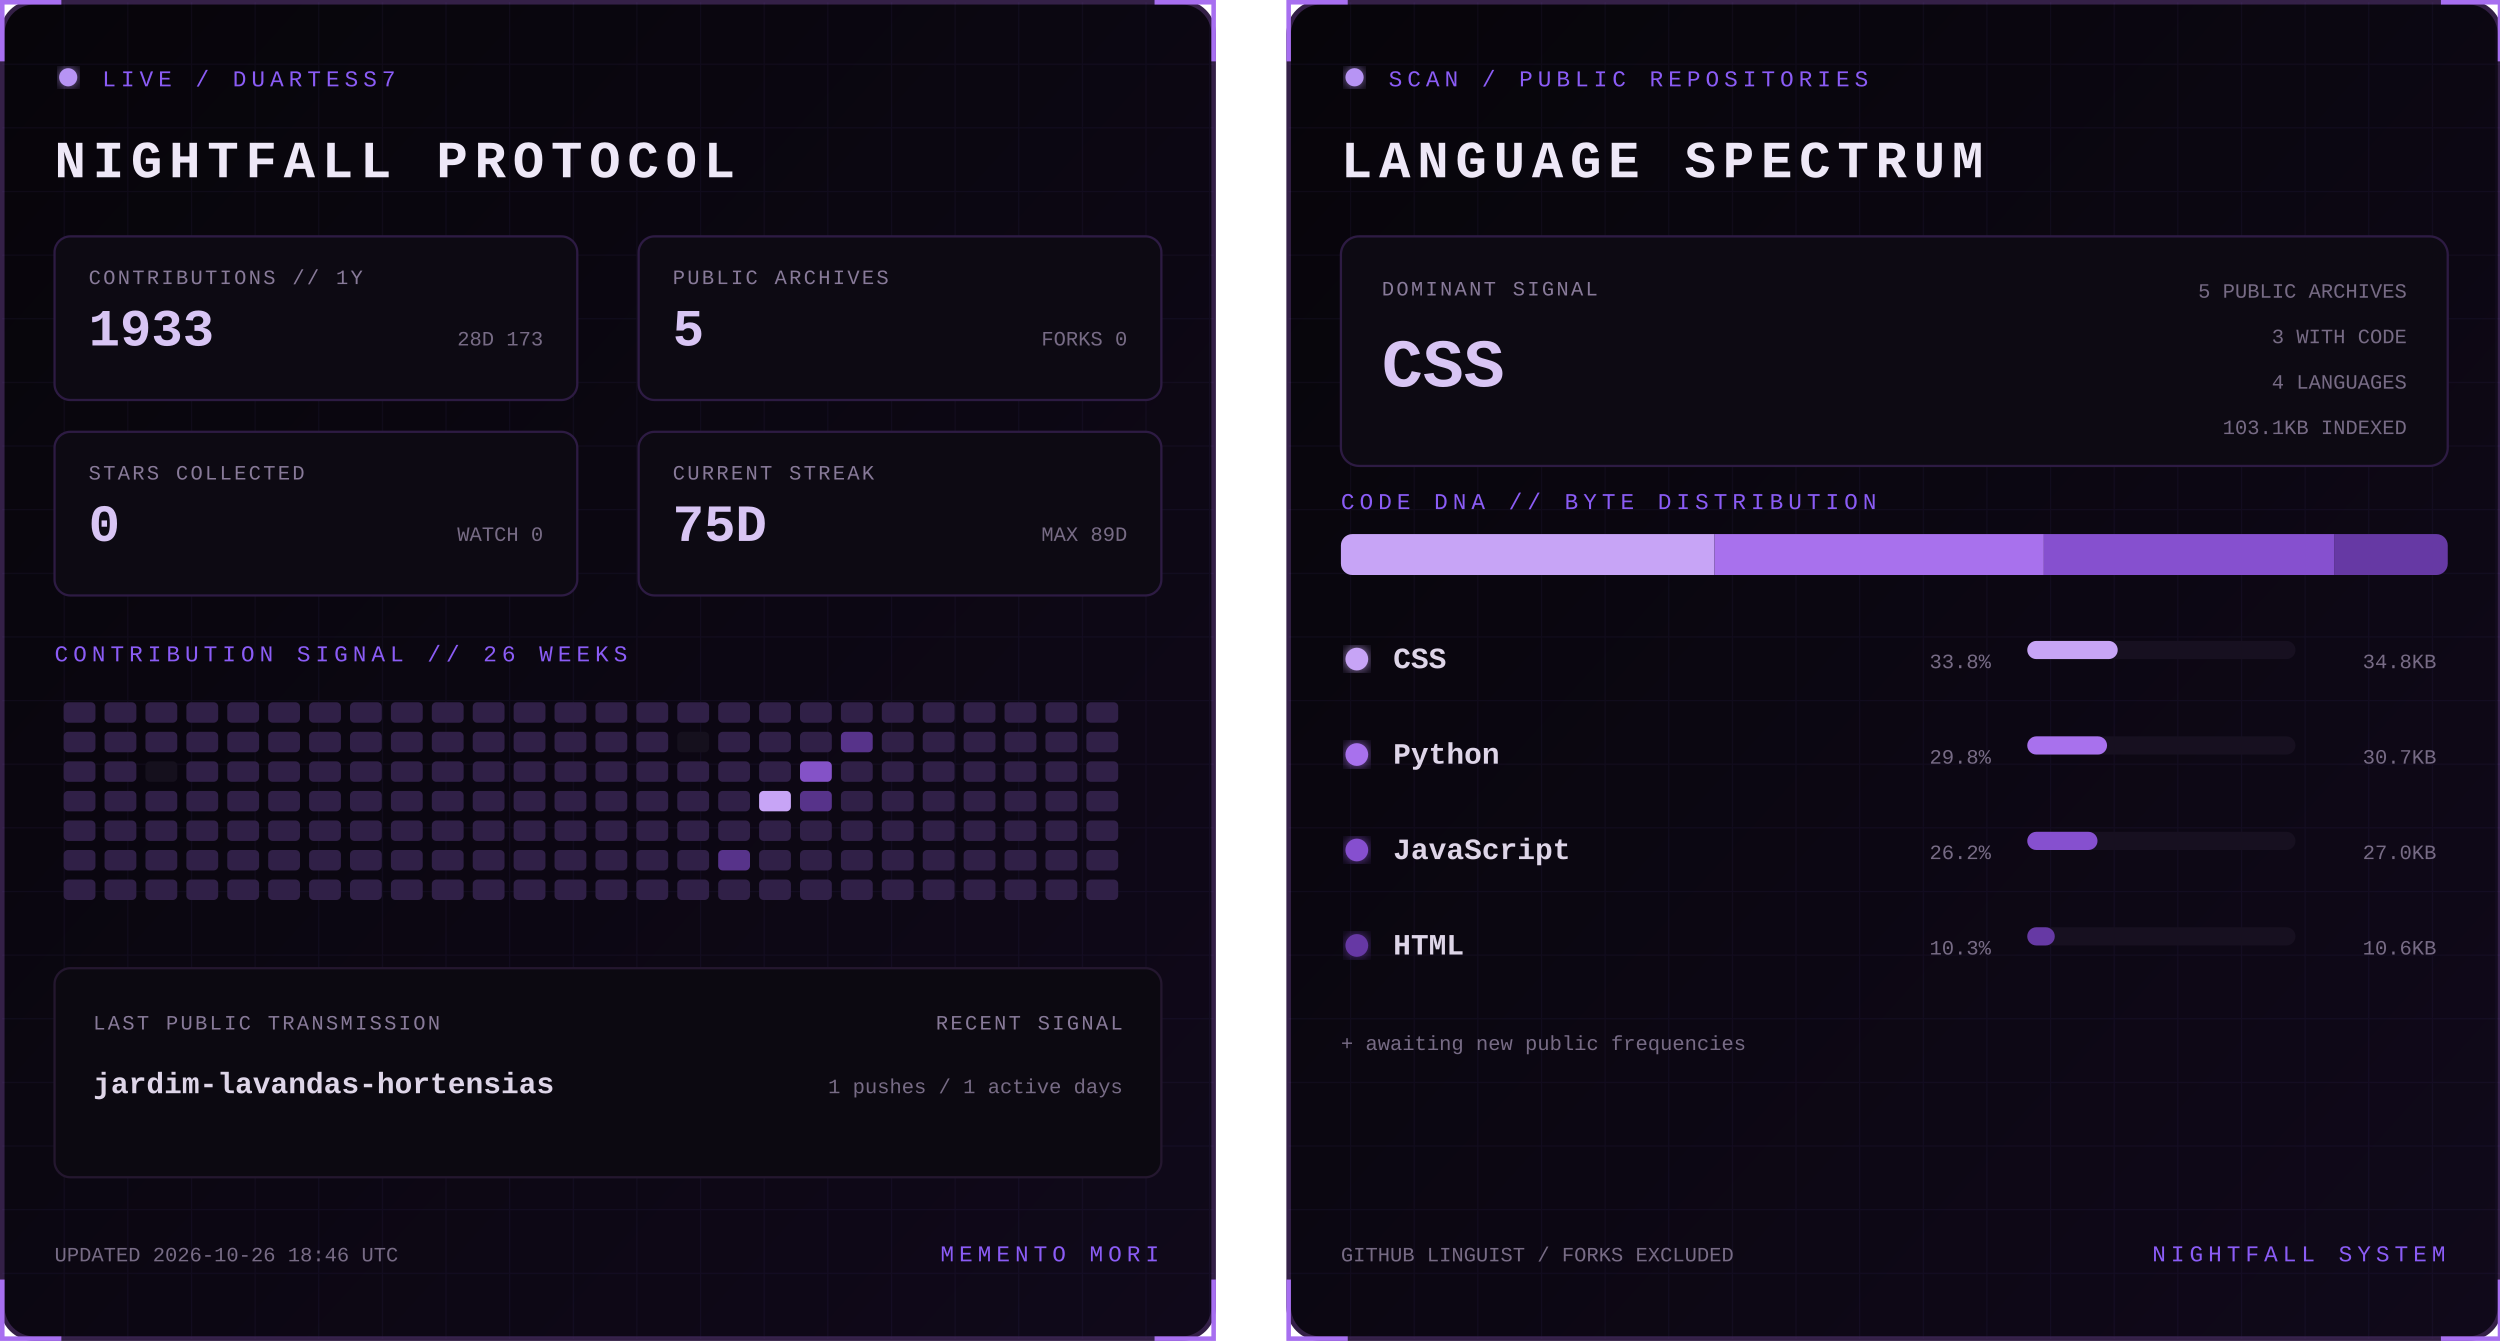
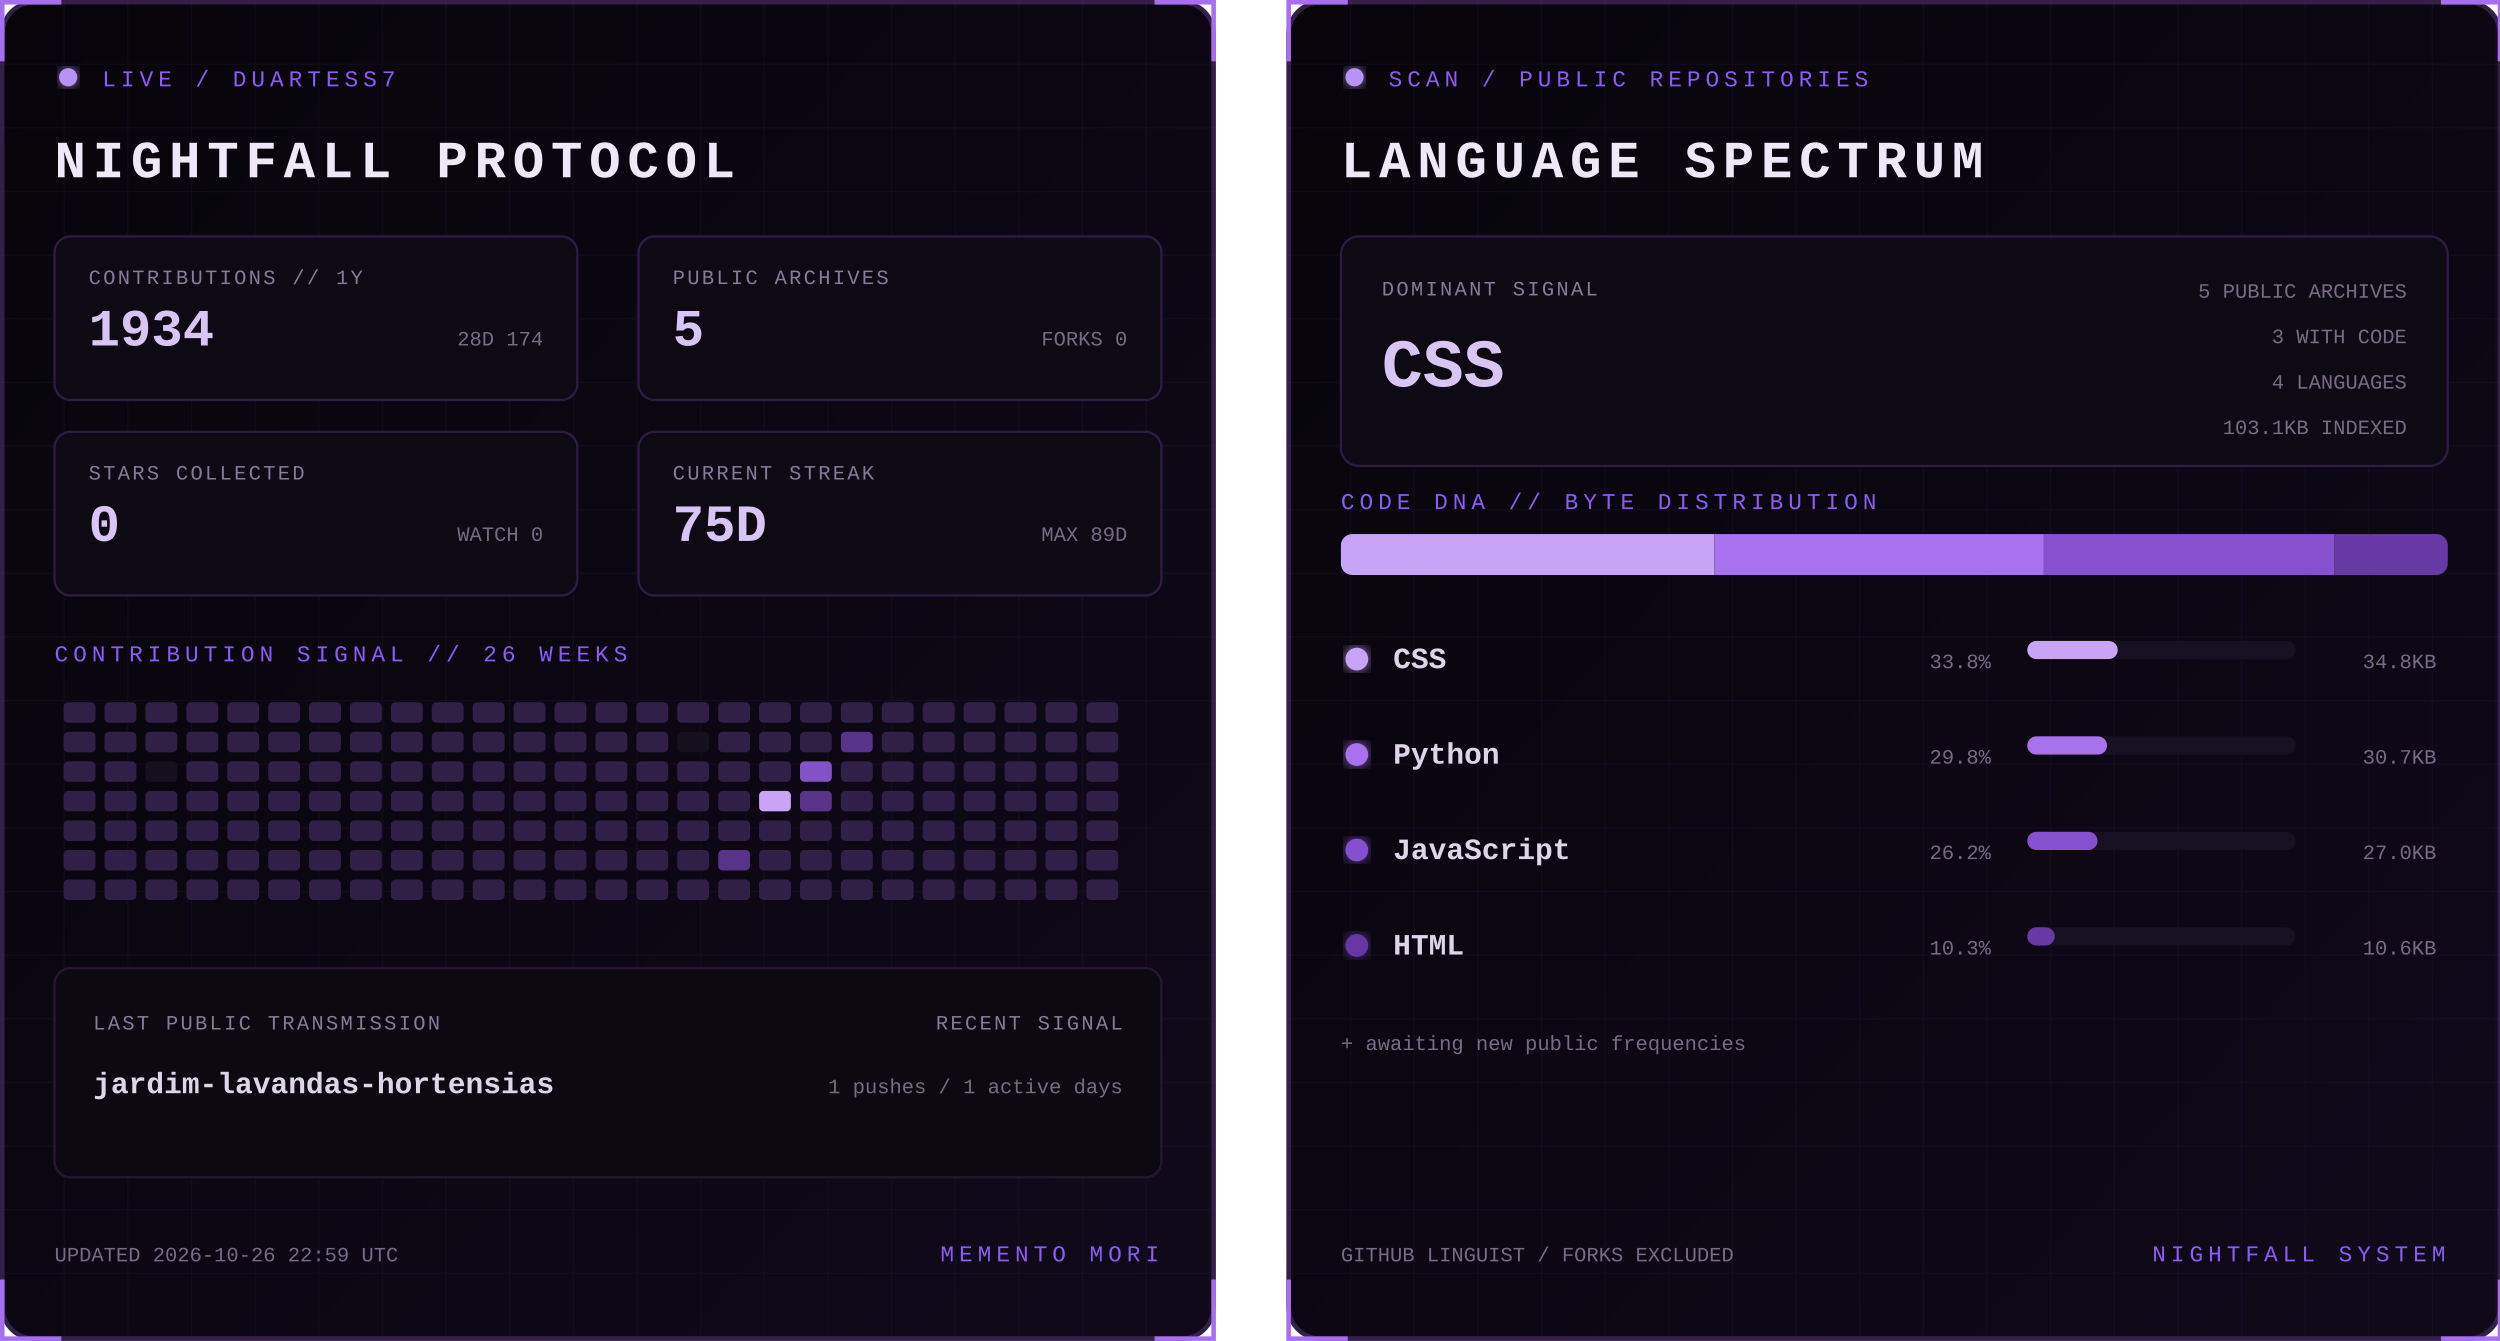
<svg xmlns="http://www.w3.org/2000/svg" width="1100" height="590" viewBox="0 0 1100 590" role="img" aria-labelledby="title desc">
  <defs>
    <linearGradient id="bg" x1="0" y1="0" x2="1" y2="1">
      <stop stop-color="#07050a" />
      <stop offset="1" stop-color="#10091a" />
    </linearGradient>
    <filter id="glow">
      <feGaussianBlur stdDeviation="3" result="b" />
      <feMerge>
        <feMergeNode in="b" />
        <feMergeNode in="SourceGraphic" />
      </feMerge>
    </filter>
    <pattern id="grid" width="28" height="28" patternUnits="userSpaceOnUse">
      <path d="M28 0H0V28" fill="none" stroke="#8b5cf6" stroke-opacity=".055" />
    </pattern>
    <clipPath id="dna">
      <rect x="24" y="235" width="487" height="18" rx="5" />
    </clipPath>
    <style>
      text { font-family: Consolas, 'Courier New', monospace; }
      .kicker { fill:#8b5cf6; font-size:10px; letter-spacing:2.2px; }
      .title { fill:#eee8f7; font-size:23px; font-weight:700; letter-spacing:3px; }
      .label { fill:#887a99; font-size:9px; letter-spacing:1px; }
      .stat { fill:#d8c5f4; font-size:23px; font-weight:700; }
      .detail,.pct { fill:#776b85; font-size:9px; }
      .lang { fill:#ded5e8; font-size:13px; font-weight:700; }
      .hero { fill:#d8c5f4; font-size:30px; font-weight:700; }
      .blink { animation:blink 1.6s step-end infinite; }
      @keyframes blink { 50% { opacity:.25 } }
    </style>
  </defs>
  <g>
    <rect x="1" y="1" width="533" height="588" rx="14" fill="url(#bg)" stroke="#342047" stroke-width="2" />
    <rect x="1" y="1" width="533" height="588" rx="14" fill="url(#grid)" />
    <path d="M27 1H1v26 M508 1h26v26 M534 563v26h-26 M27 589H1v-26" stroke="#a76ff0" stroke-width="2" fill="none" />
    <circle cx="30" cy="34" r="4" fill="#b794f4" filter="url(#glow)" class="blink" />
    <text x="45" y="38" class="kicker">LIVE / DUARTESS7</text>
    <text x="24" y="78" class="title">NIGHTFALL PROTOCOL</text>
    <g transform="translate(24 104)">
      <rect width="230" height="72" rx="7" fill="#0d0a13" stroke="#2d1b43" />
      <text x="15" y="21" class="label">CONTRIBUTIONS // 1Y</text>
-       <text x="15" y="48" class="stat">1933</text>
-       <text x="215" y="48" text-anchor="end" class="detail">28D 173</text>
+       <text x="15" y="48" class="stat">1934</text>
+       <text x="215" y="48" text-anchor="end" class="detail">28D 174</text>
    </g>
    <g transform="translate(281 104)">
      <rect width="230" height="72" rx="7" fill="#0d0a13" stroke="#2d1b43" />
      <text x="15" y="21" class="label">PUBLIC ARCHIVES</text>
      <text x="15" y="48" class="stat">5</text>
      <text x="215" y="48" text-anchor="end" class="detail">FORKS 0</text>
    </g>
    <g transform="translate(24 190)">
      <rect width="230" height="72" rx="7" fill="#0d0a13" stroke="#2d1b43" />
      <text x="15" y="21" class="label">STARS COLLECTED</text>
      <text x="15" y="48" class="stat">0</text>
      <text x="215" y="48" text-anchor="end" class="detail">WATCH 0</text>
    </g>
    <g transform="translate(281 190)">
      <rect width="230" height="72" rx="7" fill="#0d0a13" stroke="#2d1b43" />
      <text x="15" y="21" class="label">CURRENT STREAK</text>
      <text x="15" y="48" class="stat">75D</text>
      <text x="215" y="48" text-anchor="end" class="detail">MAX 89D</text>
    </g>
    <text x="24" y="291" class="kicker">CONTRIBUTION SIGNAL // 26 WEEKS</text>
    <g>
      <rect x="28" y="309" width="14" height="9" rx="2" fill="#302047" />
      <rect x="28" y="322" width="14" height="9" rx="2" fill="#302047" />
      <rect x="28" y="335" width="14" height="9" rx="2" fill="#302047" />
      <rect x="28" y="348" width="14" height="9" rx="2" fill="#302047" />
      <rect x="28" y="361" width="14" height="9" rx="2" fill="#302047" />
      <rect x="28" y="374" width="14" height="9" rx="2" fill="#302047" />
      <rect x="28" y="387" width="14" height="9" rx="2" fill="#302047" />
      <rect x="46" y="309" width="14" height="9" rx="2" fill="#302047" />
      <rect x="46" y="322" width="14" height="9" rx="2" fill="#302047" />
      <rect x="46" y="335" width="14" height="9" rx="2" fill="#302047" />
      <rect x="46" y="348" width="14" height="9" rx="2" fill="#302047" />
      <rect x="46" y="361" width="14" height="9" rx="2" fill="#302047" />
      <rect x="46" y="374" width="14" height="9" rx="2" fill="#302047" />
      <rect x="46" y="387" width="14" height="9" rx="2" fill="#302047" />
      <rect x="64" y="309" width="14" height="9" rx="2" fill="#302047" />
      <rect x="64" y="322" width="14" height="9" rx="2" fill="#302047" />
      <rect x="64" y="335" width="14" height="9" rx="2" fill="#15101d" />
      <rect x="64" y="348" width="14" height="9" rx="2" fill="#302047" />
      <rect x="64" y="361" width="14" height="9" rx="2" fill="#302047" />
      <rect x="64" y="374" width="14" height="9" rx="2" fill="#302047" />
      <rect x="64" y="387" width="14" height="9" rx="2" fill="#302047" />
      <rect x="82" y="309" width="14" height="9" rx="2" fill="#302047" />
      <rect x="82" y="322" width="14" height="9" rx="2" fill="#302047" />
      <rect x="82" y="335" width="14" height="9" rx="2" fill="#302047" />
      <rect x="82" y="348" width="14" height="9" rx="2" fill="#302047" />
      <rect x="82" y="361" width="14" height="9" rx="2" fill="#302047" />
      <rect x="82" y="374" width="14" height="9" rx="2" fill="#302047" />
      <rect x="82" y="387" width="14" height="9" rx="2" fill="#302047" />
      <rect x="100" y="309" width="14" height="9" rx="2" fill="#302047" />
      <rect x="100" y="322" width="14" height="9" rx="2" fill="#302047" />
      <rect x="100" y="335" width="14" height="9" rx="2" fill="#302047" />
      <rect x="100" y="348" width="14" height="9" rx="2" fill="#302047" />
      <rect x="100" y="361" width="14" height="9" rx="2" fill="#302047" />
      <rect x="100" y="374" width="14" height="9" rx="2" fill="#302047" />
      <rect x="100" y="387" width="14" height="9" rx="2" fill="#302047" />
      <rect x="118" y="309" width="14" height="9" rx="2" fill="#302047" />
      <rect x="118" y="322" width="14" height="9" rx="2" fill="#302047" />
      <rect x="118" y="335" width="14" height="9" rx="2" fill="#302047" />
      <rect x="118" y="348" width="14" height="9" rx="2" fill="#302047" />
      <rect x="118" y="361" width="14" height="9" rx="2" fill="#302047" />
      <rect x="118" y="374" width="14" height="9" rx="2" fill="#302047" />
      <rect x="118" y="387" width="14" height="9" rx="2" fill="#302047" />
      <rect x="136" y="309" width="14" height="9" rx="2" fill="#302047" />
      <rect x="136" y="322" width="14" height="9" rx="2" fill="#302047" />
      <rect x="136" y="335" width="14" height="9" rx="2" fill="#302047" />
      <rect x="136" y="348" width="14" height="9" rx="2" fill="#302047" />
      <rect x="136" y="361" width="14" height="9" rx="2" fill="#302047" />
      <rect x="136" y="374" width="14" height="9" rx="2" fill="#302047" />
      <rect x="136" y="387" width="14" height="9" rx="2" fill="#302047" />
      <rect x="154" y="309" width="14" height="9" rx="2" fill="#302047" />
      <rect x="154" y="322" width="14" height="9" rx="2" fill="#302047" />
      <rect x="154" y="335" width="14" height="9" rx="2" fill="#302047" />
      <rect x="154" y="348" width="14" height="9" rx="2" fill="#302047" />
      <rect x="154" y="361" width="14" height="9" rx="2" fill="#302047" />
      <rect x="154" y="374" width="14" height="9" rx="2" fill="#302047" />
      <rect x="154" y="387" width="14" height="9" rx="2" fill="#302047" />
      <rect x="172" y="309" width="14" height="9" rx="2" fill="#302047" />
      <rect x="172" y="322" width="14" height="9" rx="2" fill="#302047" />
      <rect x="172" y="335" width="14" height="9" rx="2" fill="#302047" />
      <rect x="172" y="348" width="14" height="9" rx="2" fill="#302047" />
      <rect x="172" y="361" width="14" height="9" rx="2" fill="#302047" />
      <rect x="172" y="374" width="14" height="9" rx="2" fill="#302047" />
      <rect x="172" y="387" width="14" height="9" rx="2" fill="#302047" />
      <rect x="190" y="309" width="14" height="9" rx="2" fill="#302047" />
      <rect x="190" y="322" width="14" height="9" rx="2" fill="#302047" />
      <rect x="190" y="335" width="14" height="9" rx="2" fill="#302047" />
      <rect x="190" y="348" width="14" height="9" rx="2" fill="#302047" />
      <rect x="190" y="361" width="14" height="9" rx="2" fill="#302047" />
      <rect x="190" y="374" width="14" height="9" rx="2" fill="#302047" />
      <rect x="190" y="387" width="14" height="9" rx="2" fill="#302047" />
      <rect x="208" y="309" width="14" height="9" rx="2" fill="#302047" />
      <rect x="208" y="322" width="14" height="9" rx="2" fill="#302047" />
      <rect x="208" y="335" width="14" height="9" rx="2" fill="#302047" />
      <rect x="208" y="348" width="14" height="9" rx="2" fill="#302047" />
      <rect x="208" y="361" width="14" height="9" rx="2" fill="#302047" />
      <rect x="208" y="374" width="14" height="9" rx="2" fill="#302047" />
      <rect x="208" y="387" width="14" height="9" rx="2" fill="#302047" />
      <rect x="226" y="309" width="14" height="9" rx="2" fill="#302047" />
      <rect x="226" y="322" width="14" height="9" rx="2" fill="#302047" />
      <rect x="226" y="335" width="14" height="9" rx="2" fill="#302047" />
      <rect x="226" y="348" width="14" height="9" rx="2" fill="#302047" />
      <rect x="226" y="361" width="14" height="9" rx="2" fill="#302047" />
      <rect x="226" y="374" width="14" height="9" rx="2" fill="#302047" />
      <rect x="226" y="387" width="14" height="9" rx="2" fill="#302047" />
      <rect x="244" y="309" width="14" height="9" rx="2" fill="#302047" />
      <rect x="244" y="322" width="14" height="9" rx="2" fill="#302047" />
      <rect x="244" y="335" width="14" height="9" rx="2" fill="#302047" />
      <rect x="244" y="348" width="14" height="9" rx="2" fill="#302047" />
      <rect x="244" y="361" width="14" height="9" rx="2" fill="#302047" />
      <rect x="244" y="374" width="14" height="9" rx="2" fill="#302047" />
      <rect x="244" y="387" width="14" height="9" rx="2" fill="#302047" />
      <rect x="262" y="309" width="14" height="9" rx="2" fill="#302047" />
      <rect x="262" y="322" width="14" height="9" rx="2" fill="#302047" />
      <rect x="262" y="335" width="14" height="9" rx="2" fill="#302047" />
      <rect x="262" y="348" width="14" height="9" rx="2" fill="#302047" />
      <rect x="262" y="361" width="14" height="9" rx="2" fill="#302047" />
      <rect x="262" y="374" width="14" height="9" rx="2" fill="#302047" />
      <rect x="262" y="387" width="14" height="9" rx="2" fill="#302047" />
      <rect x="280" y="309" width="14" height="9" rx="2" fill="#302047" />
      <rect x="280" y="322" width="14" height="9" rx="2" fill="#302047" />
      <rect x="280" y="335" width="14" height="9" rx="2" fill="#302047" />
      <rect x="280" y="348" width="14" height="9" rx="2" fill="#302047" />
      <rect x="280" y="361" width="14" height="9" rx="2" fill="#302047" />
      <rect x="280" y="374" width="14" height="9" rx="2" fill="#302047" />
      <rect x="280" y="387" width="14" height="9" rx="2" fill="#302047" />
      <rect x="298" y="309" width="14" height="9" rx="2" fill="#302047" />
      <rect x="298" y="322" width="14" height="9" rx="2" fill="#15101d" />
      <rect x="298" y="335" width="14" height="9" rx="2" fill="#302047" />
      <rect x="298" y="348" width="14" height="9" rx="2" fill="#302047" />
      <rect x="298" y="361" width="14" height="9" rx="2" fill="#302047" />
      <rect x="298" y="374" width="14" height="9" rx="2" fill="#302047" />
      <rect x="298" y="387" width="14" height="9" rx="2" fill="#302047" />
      <rect x="316" y="309" width="14" height="9" rx="2" fill="#302047" />
      <rect x="316" y="322" width="14" height="9" rx="2" fill="#302047" />
      <rect x="316" y="335" width="14" height="9" rx="2" fill="#302047" />
      <rect x="316" y="348" width="14" height="9" rx="2" fill="#302047" />
      <rect x="316" y="361" width="14" height="9" rx="2" fill="#302047" />
      <rect x="316" y="374" width="14" height="9" rx="2" fill="#57338a" />
      <rect x="316" y="387" width="14" height="9" rx="2" fill="#302047" />
      <rect x="334" y="309" width="14" height="9" rx="2" fill="#302047" />
      <rect x="334" y="322" width="14" height="9" rx="2" fill="#302047" />
      <rect x="334" y="335" width="14" height="9" rx="2" fill="#302047" />
      <rect x="334" y="348" width="14" height="9" rx="2" fill="#c7a4f6" />
      <rect x="334" y="361" width="14" height="9" rx="2" fill="#302047" />
      <rect x="334" y="374" width="14" height="9" rx="2" fill="#302047" />
      <rect x="334" y="387" width="14" height="9" rx="2" fill="#302047" />
      <rect x="352" y="309" width="14" height="9" rx="2" fill="#302047" />
      <rect x="352" y="322" width="14" height="9" rx="2" fill="#302047" />
      <rect x="352" y="335" width="14" height="9" rx="2" fill="#8452c7" />
      <rect x="352" y="348" width="14" height="9" rx="2" fill="#57338a" />
      <rect x="352" y="361" width="14" height="9" rx="2" fill="#302047" />
      <rect x="352" y="374" width="14" height="9" rx="2" fill="#302047" />
      <rect x="352" y="387" width="14" height="9" rx="2" fill="#302047" />
      <rect x="370" y="309" width="14" height="9" rx="2" fill="#302047" />
      <rect x="370" y="322" width="14" height="9" rx="2" fill="#57338a" />
      <rect x="370" y="335" width="14" height="9" rx="2" fill="#302047" />
      <rect x="370" y="348" width="14" height="9" rx="2" fill="#302047" />
      <rect x="370" y="361" width="14" height="9" rx="2" fill="#302047" />
      <rect x="370" y="374" width="14" height="9" rx="2" fill="#302047" />
      <rect x="370" y="387" width="14" height="9" rx="2" fill="#302047" />
      <rect x="388" y="309" width="14" height="9" rx="2" fill="#302047" />
      <rect x="388" y="322" width="14" height="9" rx="2" fill="#302047" />
      <rect x="388" y="335" width="14" height="9" rx="2" fill="#302047" />
      <rect x="388" y="348" width="14" height="9" rx="2" fill="#302047" />
      <rect x="388" y="361" width="14" height="9" rx="2" fill="#302047" />
      <rect x="388" y="374" width="14" height="9" rx="2" fill="#302047" />
      <rect x="388" y="387" width="14" height="9" rx="2" fill="#302047" />
      <rect x="406" y="309" width="14" height="9" rx="2" fill="#302047" />
      <rect x="406" y="322" width="14" height="9" rx="2" fill="#302047" />
      <rect x="406" y="335" width="14" height="9" rx="2" fill="#302047" />
      <rect x="406" y="348" width="14" height="9" rx="2" fill="#302047" />
      <rect x="406" y="361" width="14" height="9" rx="2" fill="#302047" />
      <rect x="406" y="374" width="14" height="9" rx="2" fill="#302047" />
      <rect x="406" y="387" width="14" height="9" rx="2" fill="#302047" />
      <rect x="424" y="309" width="14" height="9" rx="2" fill="#302047" />
      <rect x="424" y="322" width="14" height="9" rx="2" fill="#302047" />
      <rect x="424" y="335" width="14" height="9" rx="2" fill="#302047" />
      <rect x="424" y="348" width="14" height="9" rx="2" fill="#302047" />
      <rect x="424" y="361" width="14" height="9" rx="2" fill="#302047" />
      <rect x="424" y="374" width="14" height="9" rx="2" fill="#302047" />
      <rect x="424" y="387" width="14" height="9" rx="2" fill="#302047" />
      <rect x="442" y="309" width="14" height="9" rx="2" fill="#302047" />
      <rect x="442" y="322" width="14" height="9" rx="2" fill="#302047" />
      <rect x="442" y="335" width="14" height="9" rx="2" fill="#302047" />
      <rect x="442" y="348" width="14" height="9" rx="2" fill="#302047" />
      <rect x="442" y="361" width="14" height="9" rx="2" fill="#302047" />
      <rect x="442" y="374" width="14" height="9" rx="2" fill="#302047" />
      <rect x="442" y="387" width="14" height="9" rx="2" fill="#302047" />
      <rect x="460" y="309" width="14" height="9" rx="2" fill="#302047" />
      <rect x="460" y="322" width="14" height="9" rx="2" fill="#302047" />
      <rect x="460" y="335" width="14" height="9" rx="2" fill="#302047" />
      <rect x="460" y="348" width="14" height="9" rx="2" fill="#302047" />
      <rect x="460" y="361" width="14" height="9" rx="2" fill="#302047" />
      <rect x="460" y="374" width="14" height="9" rx="2" fill="#302047" />
      <rect x="460" y="387" width="14" height="9" rx="2" fill="#302047" />
      <rect x="478" y="309" width="14" height="9" rx="2" fill="#302047" />
      <rect x="478" y="322" width="14" height="9" rx="2" fill="#302047" />
      <rect x="478" y="335" width="14" height="9" rx="2" fill="#302047" />
      <rect x="478" y="348" width="14" height="9" rx="2" fill="#302047" />
      <rect x="478" y="361" width="14" height="9" rx="2" fill="#302047" />
      <rect x="478" y="374" width="14" height="9" rx="2" fill="#302047" />
      <rect x="478" y="387" width="14" height="9" rx="2" fill="#302047" />
    </g>
    <rect x="24" y="426" width="487" height="92" rx="7" fill="#0c0911" stroke="#24172f" />
    <text x="41" y="453" class="label">LAST PUBLIC TRANSMISSION</text>
    <text x="41" y="481" class="lang">jardim-lavandas-hortensias</text>
    <text x="494" y="453" text-anchor="end" class="label">RECENT SIGNAL</text>
    <text x="494" y="481" text-anchor="end" class="detail">1 pushes / 1 active days</text>
-     <text x="24" y="555" class="detail">UPDATED 2026-10-26 18:46 UTC</text>
+     <text x="24" y="555" class="detail">UPDATED 2026-10-26 22:59 UTC</text>
    <text x="510" y="555" text-anchor="end" class="kicker">MEMENTO MORI</text>
  </g>
  <g transform="translate(566)">
    <rect x="1" y="1" width="533" height="588" rx="14" fill="url(#bg)" stroke="#342047" stroke-width="2" />
    <rect x="1" y="1" width="533" height="588" rx="14" fill="url(#grid)" />
    <path d="M27 1H1v26 M508 1h26v26 M534 563v26h-26 M27 589H1v-26" stroke="#a76ff0" stroke-width="2" fill="none" />
    <circle cx="30" cy="34" r="4" fill="#b794f4" filter="url(#glow)" class="blink" />
    <text x="45" y="38" class="kicker">SCAN / PUBLIC REPOSITORIES</text>
    <text x="24" y="78" class="title">LANGUAGE SPECTRUM</text>
    <rect x="24" y="104" width="487" height="101" rx="8" fill="#0d0a13" stroke="#2d1b43" />
    <text x="42" y="130" class="label">DOMINANT SIGNAL</text>
    <text x="42" y="170" class="hero">CSS</text>
    <text x="493" y="131" text-anchor="end" class="detail">5 PUBLIC ARCHIVES</text>
    <text x="493" y="151" text-anchor="end" class="detail">3 WITH CODE</text>
    <text x="493" y="171" text-anchor="end" class="detail">4 LANGUAGES</text>
    <text x="493" y="191" text-anchor="end" class="detail">103.1KB INDEXED</text>
    <text x="24" y="224" class="kicker">CODE DNA // BYTE DISTRIBUTION</text>
    <rect x="24" y="235" width="487" height="18" rx="5" fill="#171020" />
    <g clip-path="url(#dna)">
      <rect x="24.0" y="235" width="164.4" height="18" fill="#c7a4f6" />
      <rect x="188.4" y="235" width="144.9" height="18" fill="#a871ed" />
      <rect x="333.3" y="235" width="127.7" height="18" fill="#8650cf" />
      <rect x="461.0" y="235" width="50.0" height="18" fill="#6639a4" />
    </g>
    <circle cx="31" cy="290" r="5" fill="#c7a4f6" filter="url(#glow)" />
    <text x="47" y="294" class="lang">CSS</text>
    <text x="310" y="294" text-anchor="end" class="pct">33.8%</text>
    <rect x="326" y="282" width="118" height="8" rx="4" fill="#171020" />
    <rect x="326" y="282" width="39.8" height="8" rx="4" fill="#c7a4f6" />
    <text x="506" y="294" text-anchor="end" class="detail">34.8KB</text>
    <circle cx="31" cy="332" r="5" fill="#a871ed" filter="url(#glow)" />
    <text x="47" y="336" class="lang">Python</text>
    <text x="310" y="336" text-anchor="end" class="pct">29.8%</text>
    <rect x="326" y="324" width="118" height="8" rx="4" fill="#171020" />
    <rect x="326" y="324" width="35.1" height="8" rx="4" fill="#a871ed" />
    <text x="506" y="336" text-anchor="end" class="detail">30.7KB</text>
    <circle cx="31" cy="374" r="5" fill="#8650cf" filter="url(#glow)" />
    <text x="47" y="378" class="lang">JavaScript</text>
    <text x="310" y="378" text-anchor="end" class="pct">26.2%</text>
    <rect x="326" y="366" width="118" height="8" rx="4" fill="#171020" />
    <rect x="326" y="366" width="30.9" height="8" rx="4" fill="#8650cf" />
    <text x="506" y="378" text-anchor="end" class="detail">27.0KB</text>
    <circle cx="31" cy="416" r="5" fill="#6639a4" filter="url(#glow)" />
    <text x="47" y="420" class="lang">HTML</text>
    <text x="310" y="420" text-anchor="end" class="pct">10.3%</text>
    <rect x="326" y="408" width="118" height="8" rx="4" fill="#171020" />
    <rect x="326" y="408" width="12.1" height="8" rx="4" fill="#6639a4" />
    <text x="506" y="420" text-anchor="end" class="detail">10.6KB</text>
    <text x="24" y="462" class="detail">+ awaiting new public frequencies</text>
    <text x="24" y="555" class="detail">GITHUB LINGUIST / FORKS EXCLUDED</text>
    <text x="510" y="555" text-anchor="end" class="kicker">NIGHTFALL SYSTEM</text>
  </g>
</svg>
